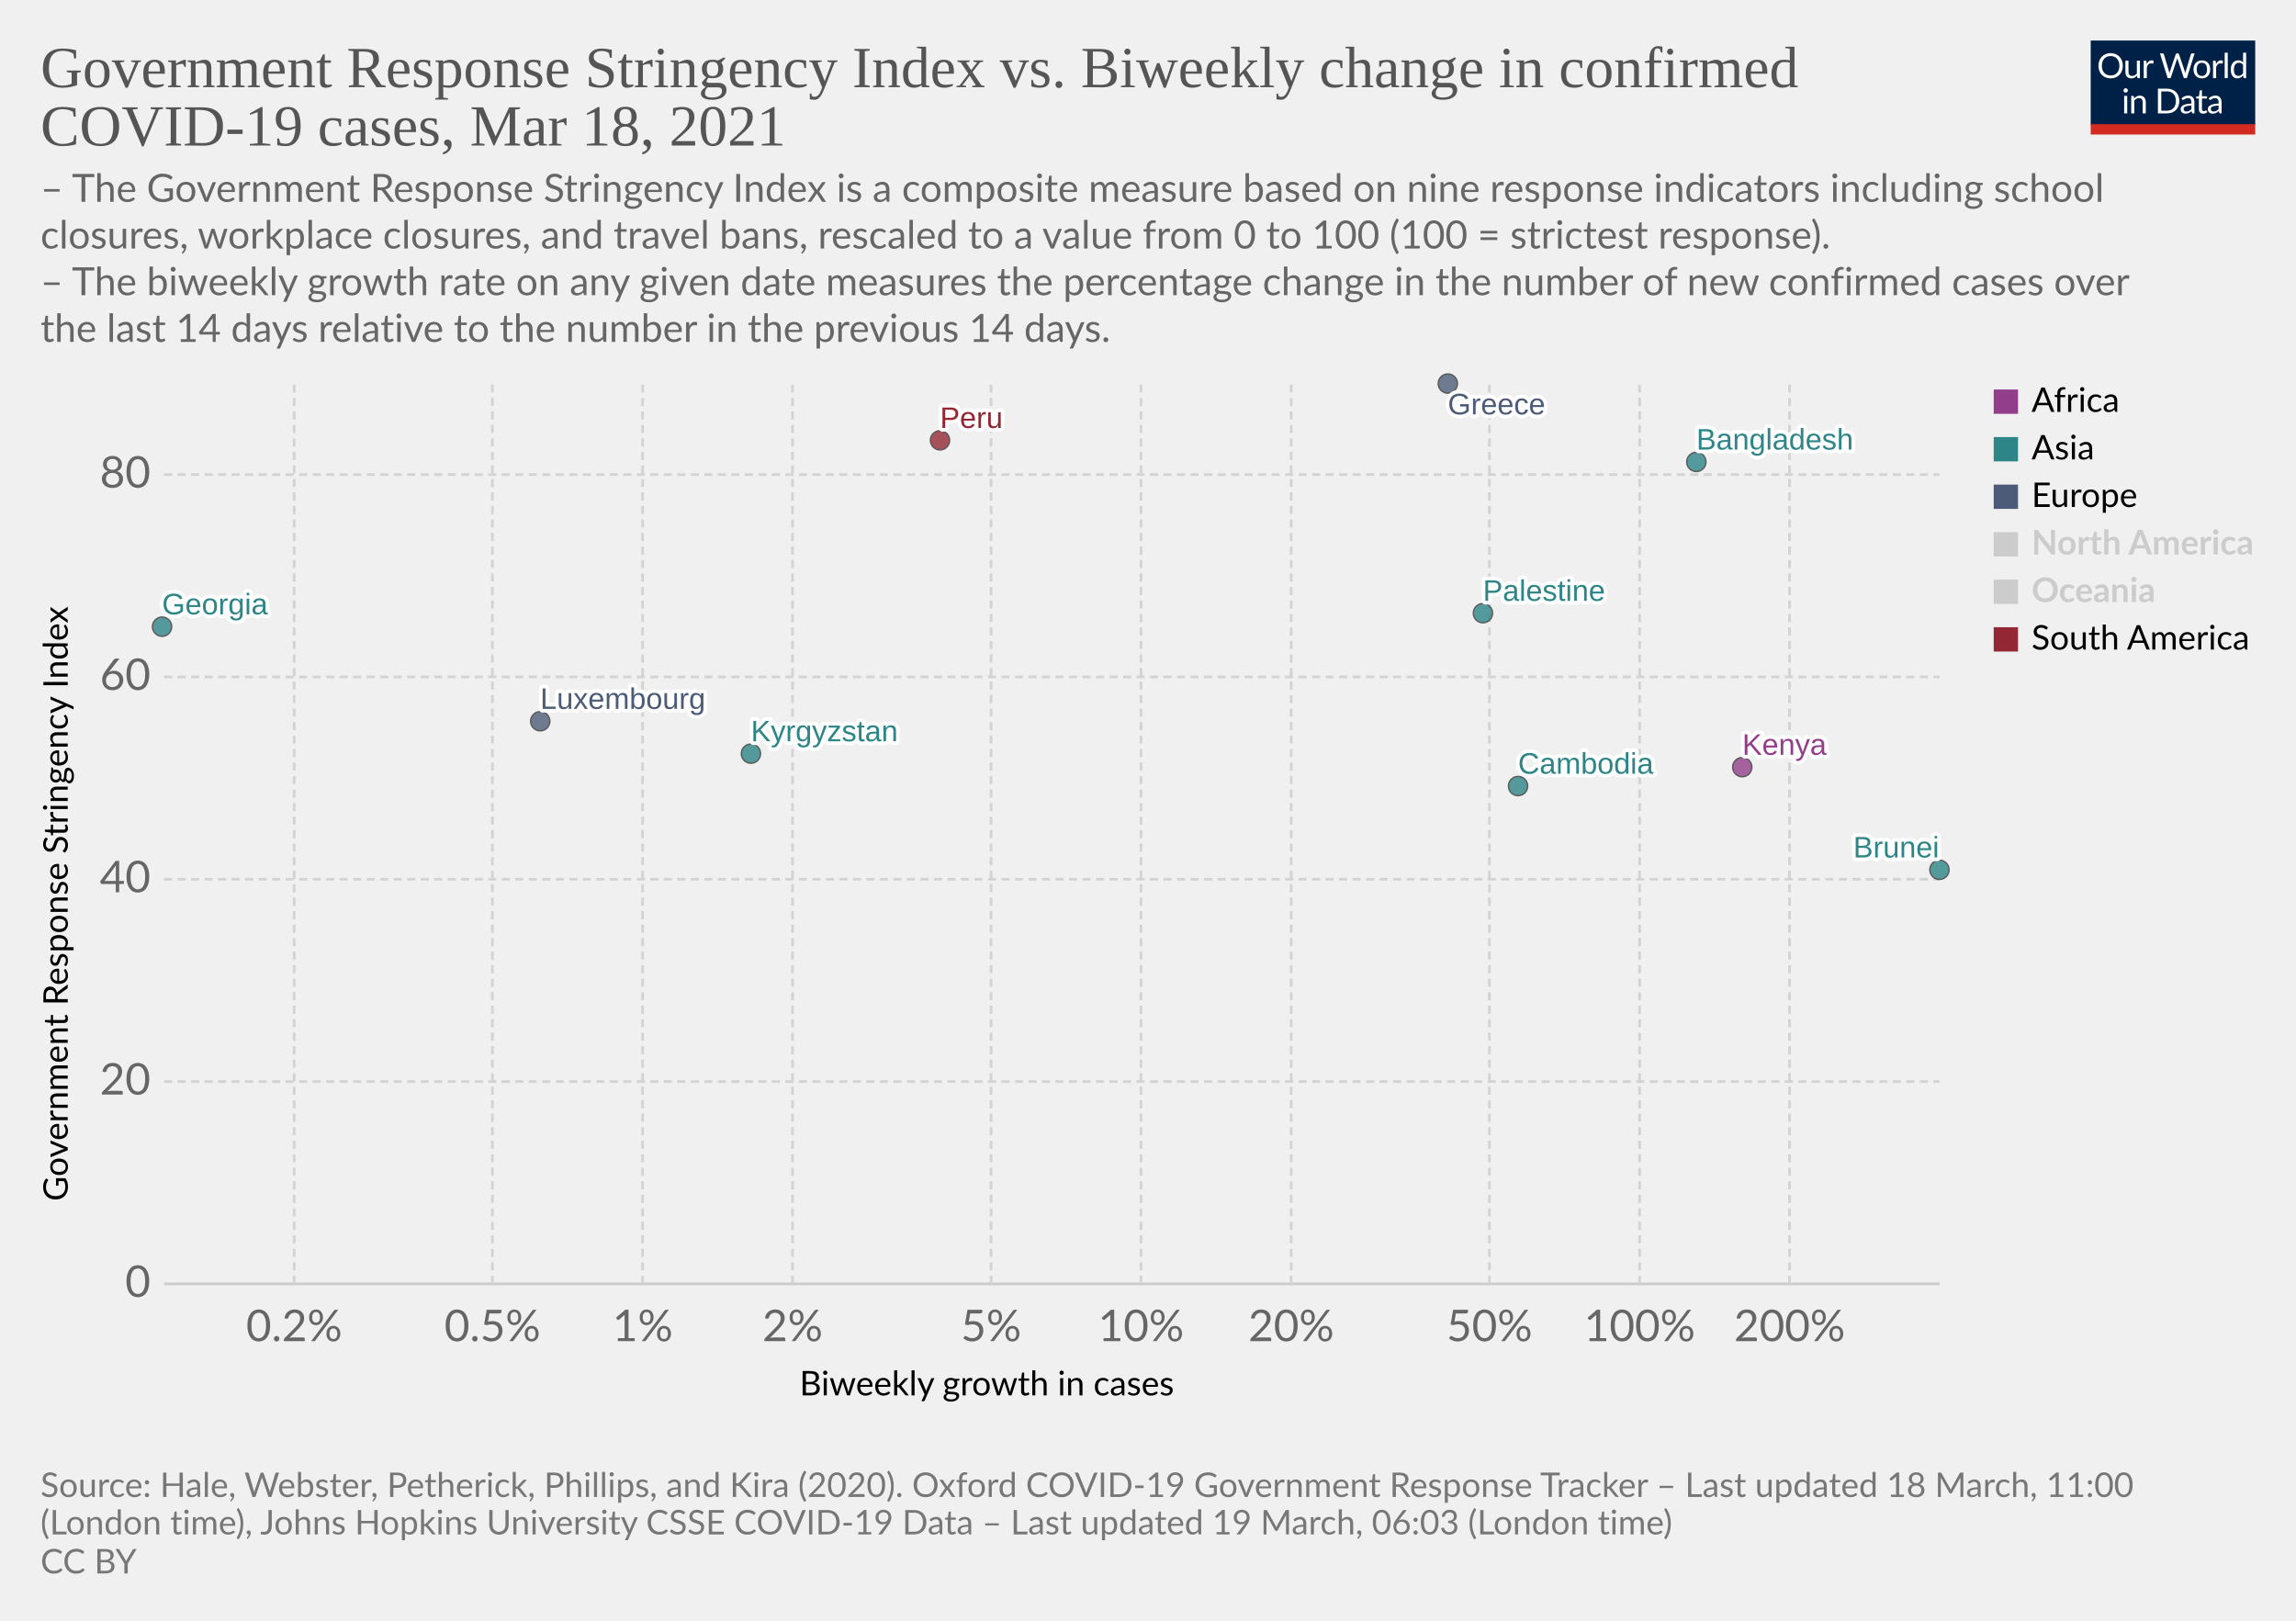
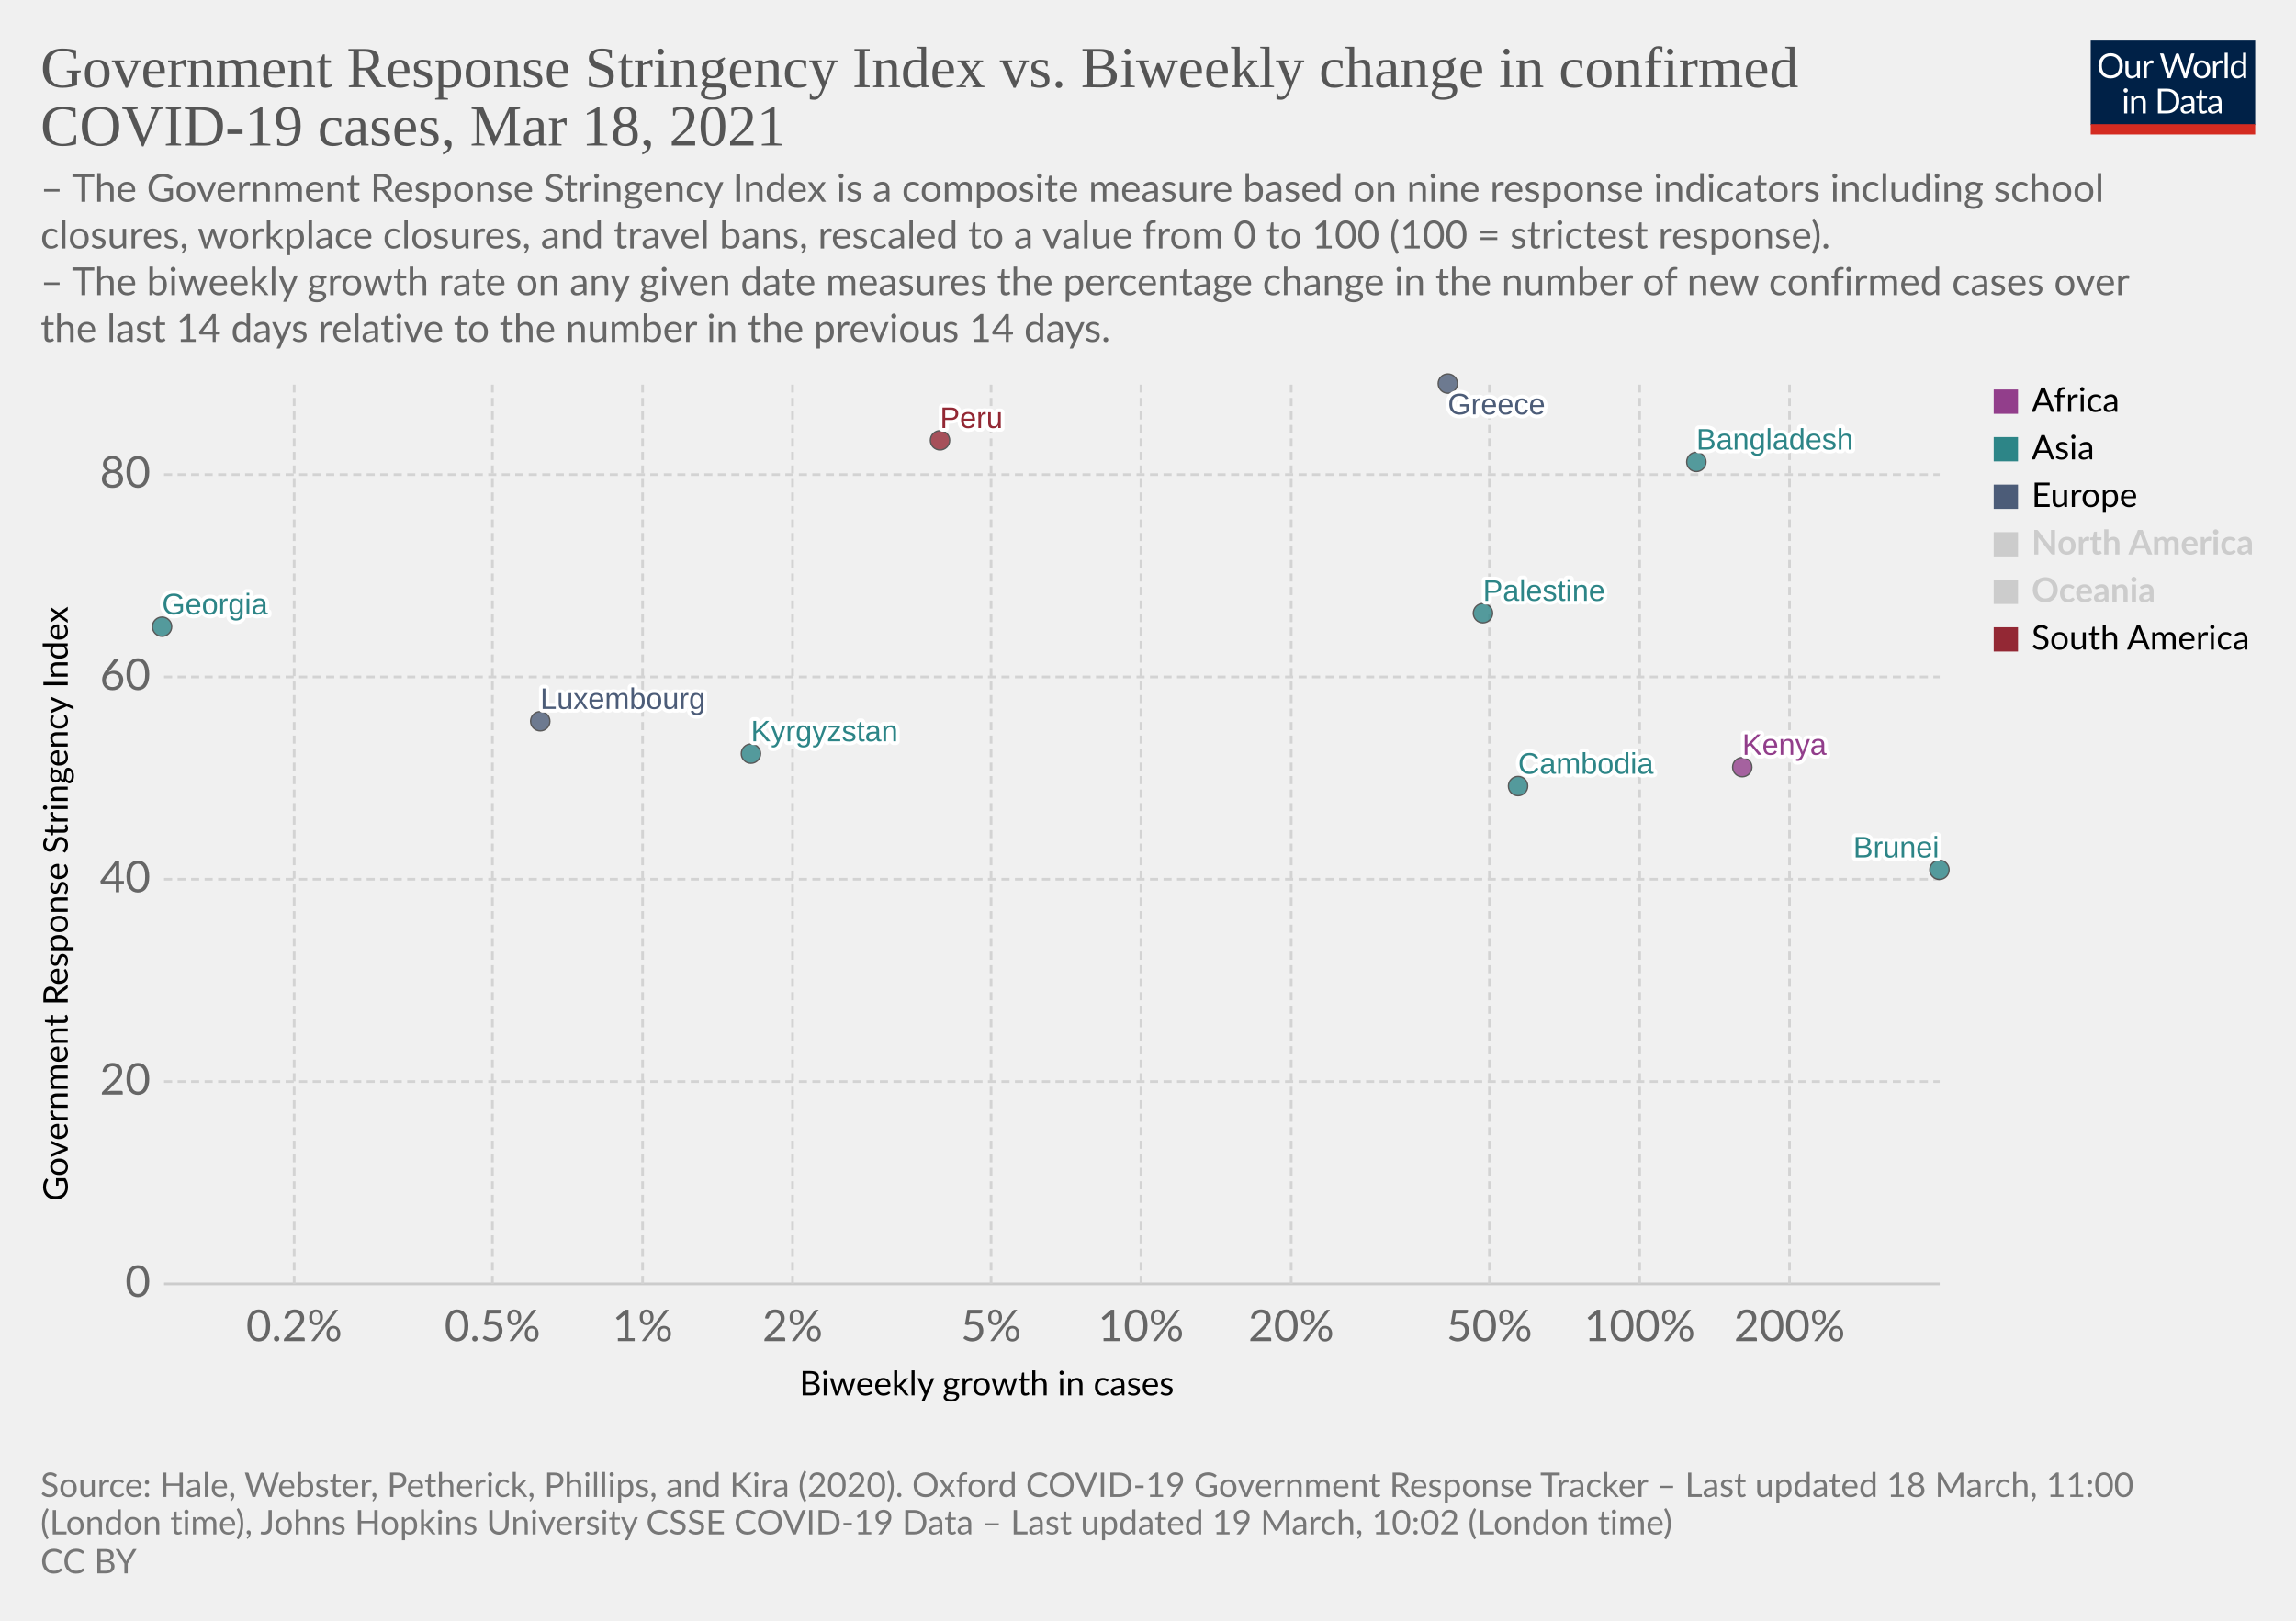
<svg xmlns="http://www.w3.org/2000/svg" version="1.1" style="background-color:#fff;-webkit-font-smoothing:antialiased" width="850" height="600" viewBox="0 0 850 600" font-family="Lato,'Helvetica Neue',Helvetica,Arial,sans-serif" font-size="18" text-rendering="optimizeLegibility">
  <g class="HeaderView">
    <g transform="matrix(.29 0 0 .29 774 15)">
      <svg className="owidLog" width="210" height="120" viewBox="0 0 210 120" fill="none">
        <g clip-path="url(#clip0)">
          <path d="M0 0h210v107.89H0V0z" fill="#002147" />
          <path d="M40.98 32.25c0 2.36-.38 4.53-1.12 6.51a14.26 14.26 0 01-8.1 8.4c-1.9.78-4.02 1.17-6.34 1.17a16.6 16.6 0 01-6.33-1.17 14.31 14.31 0 01-8.08-8.4 18.29 18.29 0 01-1.12-6.51c0-2.36.38-4.53 1.12-6.5.75-1.97 1.8-3.67 3.17-5.1a14.32 14.32 0 014.9-3.34c1.92-.8 4.03-1.19 6.34-1.19 2.32 0 4.43.4 6.34 1.19 1.92.8 3.56 1.9 4.93 3.34a14.87 14.87 0 013.17 5.1 18.1 18.1 0 011.12 6.5zm-4.38 0c0-1.94-.26-3.68-.8-5.22a10.91 10.91 0 00-2.24-3.89 9.68 9.68 0 00-3.52-2.46 11.95 11.95 0 00-4.62-.86c-1.68 0-3.21.28-4.6.86a9.88 9.88 0 00-3.54 2.46 10.91 10.91 0 00-2.24 3.9c-.53 1.53-.8 3.27-.8 5.2 0 1.94.27 3.68.8 5.22a11.17 11.17 0 002.24 3.9 10.01 10.01 0 003.55 2.44c1.38.56 2.9.83 4.6.83s3.24-.27 4.61-.83a9.8 9.8 0 003.52-2.44 11.17 11.17 0 002.25-3.9c.53-1.54.8-3.28.8-5.21zm26.22-6.54V48H60.5c-.56 0-.9-.27-1.05-.81l-.31-2.4a12.45 12.45 0 01-3.26 2.6c-1.2.64-2.58.96-4.13.96-1.22 0-2.3-.2-3.24-.6a6.52 6.52 0 01-2.33-1.7 7.37 7.37 0 01-1.43-2.67c-.3-1.04-.46-2.2-.46-3.45V25.7h3.91v14.22c0 1.68.38 2.99 1.15 3.91.77.93 1.96 1.39 3.54 1.39 1.16 0 2.24-.27 3.23-.82a10.42 10.42 0 002.8-2.28V25.7h3.91zm8.61 4.47a9.94 9.94 0 012.6-3.56 5.64 5.64 0 013.76-1.3c.47 0 .92.05 1.34.15.44.1.83.27 1.17.49l-.3 2.92c-.09.37-.3.55-.66.55-.2 0-.5-.04-.9-.13a6.21 6.21 0 00-3.24.18 4.23 4.23 0 00-1.47.92c-.42.4-.81.9-1.17 1.5-.33.58-.64 1.26-.92 2.02V48H67.7V25.71h2.25c.42 0 .72.08.88.25.16.16.27.44.33.83l.26 3.39zm61.16-13.7L122.75 48h-3.82l-7.99-24.05a21.95 21.95 0 01-.42-1.58 38.36 38.36 0 01-.44 1.58L102.05 48h-3.83L88.4 16.47h3.54c.38 0 .7.1.95.29.26.2.43.43.5.73l6.52 21.9.28 1.28.29 1.46.3-1.46.38-1.27 7.41-21.91c.1-.25.26-.48.51-.69.27-.22.58-.33.95-.33h1.23c.38 0 .69.1.92.29a1.77 1.77 0 01.53.73l7.4 21.9a28.4 28.4 0 01.68 2.62 29.52 29.52 0 01.52-2.61l6.54-21.91a1.31 1.31 0 01.48-.7c.27-.21.58-.32.95-.32h3.32zm9.35 8.88c1.63 0 3.1.27 4.4.82a9.43 9.43 0 015.46 5.94c.5 1.4.74 2.98.74 4.73 0 1.76-.25 3.34-.74 4.75a9.43 9.43 0 01-5.46 5.92c-1.3.52-2.77.79-4.4.79-1.64 0-3.12-.27-4.44-.8a9.42 9.42 0 01-3.35-2.3c-.92-1-1.63-2.2-2.13-3.61-.49-1.41-.73-3-.73-4.75s.24-3.33.73-4.73c.5-1.43 1.2-2.64 2.13-3.63a9.4 9.4 0 013.35-2.31c1.32-.55 2.8-.82 4.44-.82zm0 19.89c2.2 0 3.84-.73 4.93-2.2 1.08-1.48 1.63-3.54 1.63-6.18 0-2.66-.55-4.72-1.63-6.2-1.09-1.49-2.73-2.23-4.93-2.23-1.12 0-2.09.2-2.93.57a5.71 5.71 0 00-2.06 1.65 7.5 7.5 0 00-1.24 2.67c-.26 1.04-.4 2.22-.4 3.54 0 2.64.55 4.7 1.64 6.18 1.1 1.47 2.76 2.2 4.99 2.2zm17.97-15.07a9.94 9.94 0 012.6-3.56 5.64 5.64 0 013.76-1.3c.47 0 .91.05 1.34.15.44.1.83.27 1.16.49l-.28 2.92c-.09.37-.31.55-.66.55-.2 0-.5-.04-.9-.13a6.2 6.2 0 00-3.24.18 4.23 4.23 0 00-1.47.92c-.43.4-.82.9-1.17 1.5a13.1 13.1 0 00-.92 2.02V48h-3.94V25.71h2.24c.43 0 .72.08.88.25.17.16.28.44.33.83l.27 3.39zm15.04-14.59V48h-3.92V15.6h3.92zm19.55 15.43a6.22 6.22 0 00-2.38-2.05 6.7 6.7 0 00-2.86-.6c-2.07 0-3.66.75-4.77 2.23-1.12 1.48-1.68 3.6-1.68 6.33 0 1.46.13 2.7.38 3.74a7.29 7.29 0 001.1 2.56 4.35 4.35 0 001.78 1.45c.7.3 1.5.46 2.4.46 1.29 0 2.41-.3 3.36-.88a9.6 9.6 0 002.67-2.49V31.02zm3.91-15.43V48h-2.33c-.56 0-.9-.27-1.06-.81l-.35-2.71a12.13 12.13 0 01-3.25 2.77 8.28 8.28 0 01-4.23 1.06 7.31 7.31 0 01-6.14-2.9c-.73-.96-1.3-2.15-1.69-3.57a18.35 18.35 0 01.07-9.48 11.29 11.29 0 011.89-3.7 8.7 8.7 0 017.06-3.34 7.96 7.96 0 016.12 2.62V15.59h3.91zM46.61 70.71V93H42.7V70.71h3.91zm.84-7c0 .39-.08.75-.24 1.09a2.81 2.81 0 01-1.52 1.47 2.67 2.67 0 01-2.16 0 2.9 2.9 0 01-1.45-1.47 2.67 2.67 0 010-2.16c.15-.35.35-.65.6-.9.25-.27.53-.47.85-.62a2.67 2.67 0 012.16 0c.35.15.65.35.9.62.27.25.47.55.62.9.16.34.24.7.24 1.08zm7.97 10.24c.49-.54 1-1.04 1.54-1.48a9.85 9.85 0 013.66-1.84 8.96 8.96 0 015.43.35c.94.4 1.72.97 2.33 1.71a7.36 7.36 0 011.43 2.67c.32 1.04.49 2.19.49 3.45V93h-3.94V78.81c0-1.69-.4-3-1.17-3.92-.76-.93-1.93-1.4-3.5-1.4a6.6 6.6 0 00-3.25.83c-1 .56-1.92 1.31-2.77 2.27V93h-3.94V70.71h2.35c.56 0 .9.28 1.04.82l.3 2.42zm57.7 3.3c0 2.36-.37 4.5-1.11 6.44a14.3 14.3 0 01-3.17 4.98 14.1 14.1 0 01-4.93 3.2c-1.9.76-4.02 1.13-6.33 1.13H85.8V61.47h11.77c2.31 0 4.42.39 6.33 1.15a13.8 13.8 0 018.1 8.18 17.75 17.75 0 011.12 6.45zm-4.37 0c0-1.94-.26-3.67-.8-5.2a10.94 10.94 0 00-2.23-3.87 9.57 9.57 0 00-3.53-2.42 12.23 12.23 0 00-4.61-.83h-7.5v24.62h7.5c1.7 0 3.24-.28 4.61-.84a9.7 9.7 0 003.53-2.4 10.94 10.94 0 002.24-3.87c.53-1.53.8-3.26.8-5.2zm19.8 5.72c-1.8.06-3.34.2-4.62.44-1.26.22-2.3.51-3.1.88-.8.36-1.37.8-1.74 1.3-.35.5-.53 1.05-.53 1.67 0 .58.1 1.1.3 1.52a3 3 0 00.76 1.05c.34.27.73.46 1.17.6a6.13 6.13 0 001.45.17 7.28 7.28 0 003.5-.81 11.95 11.95 0 002.82-2.2v-4.62zm-12.65-9.11a12.73 12.73 0 013.98-2.66c1.43-.59 3-.88 4.73-.88 1.25 0 2.36.2 3.33.61a6.81 6.81 0 013.94 4.38c.33 1.04.5 2.19.5 3.43V93h-1.74a1.8 1.8 0 01-.88-.18c-.2-.13-.36-.38-.48-.74l-.44-2.12-1.72 1.46a9.48 9.48 0 01-3.74 1.7c-.69.15-1.46.23-2.3.23-.87 0-1.69-.12-2.45-.35a5.34 5.34 0 01-3.34-2.93 6.64 6.64 0 01-.49-2.64c0-.88.25-1.72.73-2.53a6.33 6.33 0 012.35-2.17c1.09-.63 2.5-1.15 4.25-1.54 1.75-.41 3.89-.65 6.42-.7v-1.75c0-1.73-.37-3.03-1.12-3.91-.75-.9-1.84-1.34-3.28-1.34-.97 0-1.78.12-2.44.37-.64.23-1.2.5-1.7.81l-1.23.82c-.33.23-.67.35-1 .35-.27 0-.5-.07-.69-.2a2.1 2.1 0 01-.48-.53l-.7-1.25zm27.67 19.5c-1.76 0-3.12-.5-4.07-1.48-.94-.98-1.41-2.4-1.41-4.25V74h-2.68a.9.9 0 01-.6-.2c-.16-.14-.24-.36-.24-.66v-1.56l3.65-.46.9-6.89a.9.9 0 01.29-.52.88.88 0 01.62-.22H142v7.67h6.44V74H142v13.38c0 .94.22 1.63.68 2.09.45.45 1.04.68 1.76.68a3.21 3.21 0 001.85-.53l.55-.35c.16-.12.3-.18.41-.18.2 0 .4.13.55.38l1.15 1.87a7.45 7.45 0 01-2.44 1.5 8.53 8.53 0 01-2.95.52zm19.68-10.4c-1.8.07-3.34.21-4.62.45-1.26.22-2.3.51-3.1.88-.8.36-1.37.8-1.74 1.3-.35.5-.53 1.05-.53 1.67 0 .58.1 1.1.3 1.52a2.9 2.9 0 00.76 1.05c.34.27.73.46 1.17.6a6.13 6.13 0 001.45.17 7.3 7.3 0 003.5-.81 12.04 12.04 0 002.82-2.2v-4.62zm-12.65-9.1a12.72 12.72 0 013.99-2.66c1.42-.59 3-.88 4.72-.88 1.25 0 2.36.2 3.33.61a6.81 6.81 0 013.94 4.38c.33 1.04.5 2.19.5 3.43V93h-1.74a1.8 1.8 0 01-.88-.18c-.2-.13-.36-.38-.48-.74l-.44-2.12-1.72 1.46a9.48 9.48 0 01-3.74 1.7c-.69.15-1.46.23-2.3.23-.87 0-1.69-.12-2.45-.35a5.33 5.33 0 01-3.34-2.93 6.62 6.62 0 01-.49-2.64c0-.88.25-1.72.73-2.53a6.33 6.33 0 012.35-2.17c1.09-.63 2.5-1.15 4.25-1.54a31.2 31.2 0 016.42-.7v-1.75c0-1.73-.37-3.03-1.12-3.91-.75-.9-1.84-1.34-3.28-1.34-.97 0-1.78.12-2.44.37-.64.23-1.2.5-1.7.81l-1.22.82c-.34.23-.68.35-1.02.35-.26 0-.49-.07-.68-.2a1.88 1.88 0 01-.48-.53l-.7-1.25zM40.98 32.25c0 2.36-.38 4.53-1.12 6.51a14.26 14.26 0 01-8.1 8.4c-1.9.78-4.02 1.17-6.34 1.17a16.6 16.6 0 01-6.33-1.17 14.31 14.31 0 01-8.08-8.4 18.29 18.29 0 01-1.12-6.51c0-2.36.38-4.53 1.12-6.5.75-1.97 1.8-3.67 3.17-5.1a14.32 14.32 0 014.9-3.34c1.92-.8 4.03-1.19 6.34-1.19 2.32 0 4.43.4 6.34 1.19 1.92.8 3.56 1.9 4.93 3.34a14.87 14.87 0 013.17 5.1 18.1 18.1 0 011.12 6.5zm-4.38 0c0-1.94-.26-3.68-.8-5.22a10.91 10.91 0 00-2.24-3.89 9.68 9.68 0 00-3.52-2.46 11.95 11.95 0 00-4.62-.86c-1.68 0-3.21.28-4.6.86a9.88 9.88 0 00-3.54 2.46 10.91 10.91 0 00-2.24 3.9c-.53 1.53-.8 3.27-.8 5.2 0 1.94.27 3.68.8 5.22a11.17 11.17 0 002.24 3.9 10.01 10.01 0 003.55 2.44c1.38.56 2.9.83 4.6.83s3.24-.27 4.61-.83a9.8 9.8 0 003.52-2.44 11.17 11.17 0 002.25-3.9c.53-1.54.8-3.28.8-5.21zm26.22-6.54V48H60.5c-.56 0-.9-.27-1.05-.81l-.31-2.4a12.45 12.45 0 01-3.26 2.6c-1.2.64-2.58.96-4.13.96-1.22 0-2.3-.2-3.24-.6a6.52 6.52 0 01-2.33-1.7 7.37 7.37 0 01-1.43-2.67c-.3-1.04-.46-2.2-.46-3.45V25.7h3.91v14.22c0 1.68.38 2.99 1.15 3.91.77.93 1.96 1.39 3.54 1.39 1.16 0 2.24-.27 3.23-.82a10.42 10.42 0 002.8-2.28V25.7h3.91zm8.61 4.47a9.94 9.94 0 012.6-3.56 5.64 5.64 0 013.76-1.3c.47 0 .92.05 1.34.15.44.1.83.27 1.17.49l-.3 2.92c-.09.37-.3.55-.66.55-.2 0-.5-.04-.9-.13a6.21 6.21 0 00-3.24.18 4.23 4.23 0 00-1.47.92c-.42.4-.81.9-1.17 1.5-.33.58-.64 1.26-.92 2.02V48H67.7V25.71h2.25c.42 0 .72.08.88.25.16.16.27.44.33.83l.26 3.39zm61.16-13.7L122.75 48h-3.82l-7.99-24.05a21.95 21.95 0 01-.42-1.58 38.36 38.36 0 01-.44 1.58L102.05 48h-3.83L88.4 16.47h3.54c.38 0 .7.1.95.29.26.2.43.43.5.73l6.52 21.9.28 1.28.29 1.46.3-1.46.38-1.27 7.41-21.91c.1-.25.26-.48.51-.69.27-.22.58-.33.95-.33h1.23c.38 0 .69.1.92.29a1.77 1.77 0 01.53.73l7.4 21.9a28.4 28.4 0 01.68 2.62 29.52 29.52 0 01.52-2.61l6.54-21.91a1.31 1.31 0 01.48-.7c.27-.21.58-.32.95-.32h3.32zm9.35 8.88c1.63 0 3.1.27 4.4.82a9.43 9.43 0 015.46 5.94c.5 1.4.74 2.98.74 4.73 0 1.76-.25 3.34-.74 4.75a9.43 9.43 0 01-5.46 5.92c-1.3.52-2.77.79-4.4.79-1.64 0-3.12-.27-4.44-.8a9.42 9.42 0 01-3.35-2.3c-.92-1-1.63-2.2-2.13-3.61-.49-1.41-.73-3-.73-4.75s.24-3.33.73-4.73c.5-1.43 1.2-2.64 2.13-3.63a9.4 9.4 0 013.35-2.31c1.32-.55 2.8-.82 4.44-.82zm0 19.89c2.2 0 3.84-.73 4.93-2.2 1.08-1.48 1.63-3.54 1.63-6.18 0-2.66-.55-4.72-1.63-6.2-1.09-1.49-2.73-2.23-4.93-2.23-1.12 0-2.09.2-2.93.57a5.71 5.71 0 00-2.06 1.65 7.5 7.5 0 00-1.24 2.67c-.26 1.04-.4 2.22-.4 3.54 0 2.64.55 4.7 1.64 6.18 1.1 1.47 2.76 2.2 4.99 2.2zm17.97-15.07a9.94 9.94 0 012.6-3.56 5.64 5.64 0 013.76-1.3c.47 0 .91.05 1.34.15.44.1.83.27 1.16.49l-.28 2.92c-.09.37-.31.55-.66.55-.2 0-.5-.04-.9-.13a6.2 6.2 0 00-3.24.18 4.23 4.23 0 00-1.47.92c-.43.4-.82.9-1.17 1.5a13.1 13.1 0 00-.92 2.02V48h-3.94V25.71h2.24c.43 0 .72.08.88.25.17.16.28.44.33.83l.27 3.39zm15.04-14.59V48h-3.92V15.6h3.92zm19.55 15.43a6.22 6.22 0 00-2.38-2.05 6.7 6.7 0 00-2.86-.6c-2.07 0-3.66.75-4.77 2.23-1.12 1.48-1.68 3.6-1.68 6.33 0 1.46.13 2.7.38 3.74a7.29 7.29 0 001.1 2.56 4.35 4.35 0 001.78 1.45c.7.3 1.5.46 2.4.46 1.29 0 2.41-.3 3.36-.88a9.6 9.6 0 002.67-2.49V31.02zm3.91-15.43V48h-2.33c-.56 0-.9-.27-1.06-.81l-.35-2.71a12.13 12.13 0 01-3.25 2.77 8.28 8.28 0 01-4.23 1.06 7.31 7.31 0 01-6.14-2.9c-.73-.96-1.3-2.15-1.69-3.57a18.35 18.35 0 01.07-9.48 11.29 11.29 0 011.89-3.7 8.7 8.7 0 017.06-3.34 7.96 7.96 0 016.12 2.62V15.59h3.91zM46.61 70.71V93H42.7V70.71h3.91zm.84-7c0 .39-.08.75-.24 1.09a2.81 2.81 0 01-1.52 1.47 2.67 2.67 0 01-2.16 0 2.9 2.9 0 01-1.45-1.47 2.67 2.67 0 010-2.16c.15-.35.35-.65.6-.9.25-.27.53-.47.85-.62a2.67 2.67 0 012.16 0c.35.15.65.35.9.62.27.25.47.55.62.9.16.34.24.7.24 1.08zm7.97 10.24c.49-.54 1-1.04 1.54-1.48a9.85 9.85 0 013.66-1.84 8.96 8.96 0 015.43.35c.94.4 1.72.97 2.33 1.71a7.36 7.36 0 011.43 2.67c.32 1.04.49 2.19.49 3.45V93h-3.94V78.81c0-1.69-.4-3-1.17-3.92-.76-.93-1.93-1.4-3.5-1.4a6.6 6.6 0 00-3.25.83c-1 .56-1.92 1.31-2.77 2.27V93h-3.94V70.71h2.35c.56 0 .9.28 1.04.82l.3 2.42zm57.7 3.3c0 2.36-.37 4.5-1.11 6.44a14.3 14.3 0 01-3.17 4.98 14.1 14.1 0 01-4.93 3.2c-1.9.76-4.02 1.13-6.33 1.13H85.8V61.47h11.77c2.31 0 4.42.39 6.33 1.15a13.8 13.8 0 018.1 8.18 17.75 17.75 0 011.12 6.45zm-4.37 0c0-1.94-.26-3.67-.8-5.2a10.94 10.94 0 00-2.23-3.87 9.57 9.57 0 00-3.53-2.42 12.23 12.23 0 00-4.61-.83h-7.5v24.62h7.5c1.7 0 3.24-.28 4.61-.84a9.7 9.7 0 003.53-2.4 10.94 10.94 0 002.24-3.87c.53-1.53.8-3.26.8-5.2zm19.8 5.72c-1.8.06-3.34.2-4.62.44-1.26.22-2.3.51-3.1.88-.8.36-1.37.8-1.74 1.3-.35.5-.53 1.05-.53 1.67 0 .58.1 1.1.3 1.52a3 3 0 00.76 1.05c.34.27.73.46 1.17.6a6.13 6.13 0 001.45.17 7.28 7.28 0 003.5-.81 11.95 11.95 0 002.82-2.2v-4.62zm-12.65-9.11a12.73 12.73 0 013.98-2.66c1.43-.59 3-.88 4.73-.88 1.25 0 2.36.2 3.33.61a6.81 6.81 0 013.94 4.38c.33 1.04.5 2.19.5 3.43V93h-1.74a1.8 1.8 0 01-.88-.18c-.2-.13-.36-.38-.48-.74l-.44-2.12-1.72 1.46a9.48 9.48 0 01-3.74 1.7c-.69.15-1.46.23-2.3.23-.87 0-1.69-.12-2.45-.35a5.34 5.34 0 01-3.34-2.93 6.64 6.64 0 01-.49-2.64c0-.88.25-1.72.73-2.53a6.33 6.33 0 012.35-2.17c1.09-.63 2.5-1.15 4.25-1.54 1.75-.41 3.89-.65 6.42-.7v-1.75c0-1.73-.37-3.03-1.12-3.91-.75-.9-1.84-1.34-3.28-1.34-.97 0-1.78.12-2.44.37-.64.23-1.2.5-1.7.81l-1.23.82c-.33.23-.67.35-1 .35-.27 0-.5-.07-.69-.2a2.1 2.1 0 01-.48-.53l-.7-1.25zm27.67 19.5c-1.76 0-3.12-.5-4.07-1.48-.94-.98-1.41-2.4-1.41-4.25V74h-2.68a.9.9 0 01-.6-.2c-.16-.14-.24-.36-.24-.66v-1.56l3.65-.46.9-6.89a.9.9 0 01.29-.52.88.88 0 01.62-.22H142v7.67h6.44V74H142v13.38c0 .94.22 1.63.68 2.09.45.45 1.04.68 1.76.68a3.21 3.21 0 001.85-.53l.55-.35c.16-.12.3-.18.41-.18.2 0 .4.13.55.38l1.15 1.87a7.45 7.45 0 01-2.44 1.5 8.53 8.53 0 01-2.95.52zm19.68-10.4c-1.8.07-3.34.21-4.62.45-1.26.22-2.3.51-3.1.88-.8.36-1.37.8-1.74 1.3-.35.5-.53 1.05-.53 1.67 0 .58.1 1.1.3 1.52a2.9 2.9 0 00.76 1.05c.34.27.73.46 1.17.6a6.13 6.13 0 001.45.17 7.3 7.3 0 003.5-.81 12.04 12.04 0 002.82-2.2v-4.62zm-12.65-9.1a12.72 12.72 0 013.99-2.66c1.42-.59 3-.88 4.72-.88 1.25 0 2.36.2 3.33.61a6.81 6.81 0 013.94 4.38c.33 1.04.5 2.19.5 3.43V93h-1.74a1.8 1.8 0 01-.88-.18c-.2-.13-.36-.38-.48-.74l-.44-2.12-1.72 1.46a9.48 9.48 0 01-3.74 1.7c-.69.15-1.46.23-2.3.23-.87 0-1.69-.12-2.45-.35a5.33 5.33 0 01-3.34-2.93 6.62 6.62 0 01-.49-2.64c0-.88.25-1.72.73-2.53a6.33 6.33 0 012.35-2.17c1.09-.63 2.5-1.15 4.25-1.54a31.2 31.2 0 016.42-.7v-1.75c0-1.73-.37-3.03-1.12-3.91-.75-.9-1.84-1.34-3.28-1.34-.97 0-1.78.12-2.44.37-.64.23-1.2.5-1.7.81l-1.22.82c-.34.23-.68.35-1.02.35-.26 0-.49-.07-.68-.2a1.88 1.88 0 01-.48-.53l-.7-1.25zM40.98 32.25c0 2.36-.38 4.53-1.12 6.51a14.26 14.26 0 01-8.1 8.4c-1.9.78-4.02 1.17-6.34 1.17a16.6 16.6 0 01-6.33-1.17 14.31 14.31 0 01-8.08-8.4 18.29 18.29 0 01-1.12-6.51c0-2.36.38-4.53 1.12-6.5.75-1.97 1.8-3.67 3.17-5.1a14.32 14.32 0 014.9-3.34c1.92-.8 4.03-1.19 6.34-1.19 2.32 0 4.43.4 6.34 1.19 1.92.8 3.56 1.9 4.93 3.34a14.87 14.87 0 013.17 5.1 18.1 18.1 0 011.12 6.5zm-4.38 0c0-1.94-.26-3.68-.8-5.22a10.91 10.91 0 00-2.24-3.89 9.68 9.68 0 00-3.52-2.46 11.95 11.95 0 00-4.62-.86c-1.68 0-3.21.28-4.6.86a9.88 9.88 0 00-3.54 2.46 10.91 10.91 0 00-2.24 3.9c-.53 1.53-.8 3.27-.8 5.2 0 1.94.27 3.68.8 5.22a11.17 11.17 0 002.24 3.9 10.01 10.01 0 003.55 2.44c1.38.56 2.9.83 4.6.83s3.24-.27 4.61-.83a9.8 9.8 0 003.52-2.44 11.17 11.17 0 002.25-3.9c.53-1.54.8-3.28.8-5.21zm26.22-6.54V48H60.5c-.56 0-.9-.27-1.05-.81l-.31-2.4a12.45 12.45 0 01-3.26 2.6c-1.2.64-2.58.96-4.13.96-1.22 0-2.3-.2-3.24-.6a6.52 6.52 0 01-2.33-1.7 7.37 7.37 0 01-1.43-2.67c-.3-1.04-.46-2.2-.46-3.45V25.7h3.91v14.22c0 1.68.38 2.99 1.15 3.91.77.93 1.96 1.39 3.54 1.39 1.16 0 2.24-.27 3.23-.82a10.42 10.42 0 002.8-2.28V25.7h3.91zm8.61 4.47a9.94 9.94 0 012.6-3.56 5.64 5.64 0 013.76-1.3c.47 0 .92.05 1.34.15.44.1.83.27 1.17.49l-.3 2.92c-.09.37-.3.55-.66.55-.2 0-.5-.04-.9-.13a6.21 6.21 0 00-3.24.18 4.23 4.23 0 00-1.47.92c-.42.4-.81.9-1.17 1.5-.33.58-.64 1.26-.92 2.02V48H67.7V25.71h2.25c.42 0 .72.08.88.25.16.16.27.44.33.83l.26 3.39zm61.16-13.7L122.75 48h-3.82l-7.99-24.05a21.95 21.95 0 01-.42-1.58 38.36 38.36 0 01-.44 1.58L102.05 48h-3.83L88.4 16.47h3.54c.38 0 .7.1.95.29.26.2.43.43.5.73l6.52 21.9.28 1.28.29 1.46.3-1.46.38-1.27 7.41-21.91c.1-.25.26-.48.51-.69.27-.22.58-.33.95-.33h1.23c.38 0 .69.1.92.29a1.77 1.77 0 01.53.73l7.4 21.9a28.4 28.4 0 01.68 2.62 29.52 29.52 0 01.52-2.61l6.54-21.91a1.31 1.31 0 01.48-.7c.27-.21.58-.32.95-.32h3.32zm9.35 8.88c1.63 0 3.1.27 4.4.82a9.43 9.43 0 015.46 5.94c.5 1.4.74 2.98.74 4.73 0 1.76-.25 3.34-.74 4.75a9.43 9.43 0 01-5.46 5.92c-1.3.52-2.77.79-4.4.79-1.64 0-3.12-.27-4.44-.8a9.42 9.42 0 01-3.35-2.3c-.92-1-1.63-2.2-2.13-3.61-.49-1.41-.73-3-.73-4.75s.24-3.33.73-4.73c.5-1.43 1.2-2.64 2.13-3.63a9.4 9.4 0 013.35-2.31c1.32-.55 2.8-.82 4.44-.82zm0 19.89c2.2 0 3.84-.73 4.93-2.2 1.08-1.48 1.63-3.54 1.63-6.18 0-2.66-.55-4.72-1.63-6.2-1.09-1.49-2.73-2.23-4.93-2.23-1.12 0-2.09.2-2.93.57a5.71 5.71 0 00-2.06 1.65 7.5 7.5 0 00-1.24 2.67c-.26 1.04-.4 2.22-.4 3.54 0 2.64.55 4.7 1.64 6.18 1.1 1.47 2.76 2.2 4.99 2.2zm17.97-15.07a9.94 9.94 0 012.6-3.56 5.64 5.64 0 013.76-1.3c.47 0 .91.05 1.34.15.44.1.83.27 1.16.49l-.28 2.92c-.09.37-.31.55-.66.55-.2 0-.5-.04-.9-.13a6.2 6.2 0 00-3.24.18 4.23 4.23 0 00-1.47.92c-.43.4-.82.9-1.17 1.5a13.1 13.1 0 00-.92 2.02V48h-3.94V25.71h2.24c.43 0 .72.08.88.25.17.16.28.44.33.83l.27 3.39zm15.04-14.59V48h-3.92V15.6h3.92zm19.55 15.43a6.22 6.22 0 00-2.38-2.05 6.7 6.7 0 00-2.86-.6c-2.07 0-3.66.75-4.77 2.23-1.12 1.48-1.68 3.6-1.68 6.33 0 1.46.13 2.7.38 3.74a7.29 7.29 0 001.1 2.56 4.35 4.35 0 001.78 1.45c.7.3 1.5.46 2.4.46 1.29 0 2.41-.3 3.36-.88a9.6 9.6 0 002.67-2.49V31.02zm3.91-15.43V48h-2.33c-.56 0-.9-.27-1.06-.81l-.35-2.71a12.13 12.13 0 01-3.25 2.77 8.28 8.28 0 01-4.23 1.06 7.31 7.31 0 01-6.14-2.9c-.73-.96-1.3-2.15-1.69-3.57a18.35 18.35 0 01.07-9.48 11.29 11.29 0 011.89-3.7 8.7 8.7 0 017.06-3.34 7.96 7.96 0 016.12 2.62V15.59h3.91zM46.61 70.71V93H42.7V70.71h3.91zm.84-7c0 .39-.08.75-.24 1.09a2.81 2.81 0 01-1.52 1.47 2.67 2.67 0 01-2.16 0 2.9 2.9 0 01-1.45-1.47 2.67 2.67 0 010-2.16c.15-.35.35-.65.6-.9.25-.27.53-.47.85-.62a2.67 2.67 0 012.16 0c.35.15.65.35.9.62.27.25.47.55.62.9.16.34.24.7.24 1.08zm7.97 10.24c.49-.54 1-1.04 1.54-1.48a9.85 9.85 0 013.66-1.84 8.96 8.96 0 015.43.35c.94.4 1.72.97 2.33 1.71a7.36 7.36 0 011.43 2.67c.32 1.04.49 2.19.49 3.45V93h-3.94V78.81c0-1.69-.4-3-1.17-3.92-.76-.93-1.93-1.4-3.5-1.4a6.6 6.6 0 00-3.25.83c-1 .56-1.92 1.31-2.77 2.27V93h-3.94V70.71h2.35c.56 0 .9.28 1.04.82l.3 2.42zm57.7 3.3c0 2.36-.37 4.5-1.11 6.44a14.3 14.3 0 01-3.17 4.98 14.1 14.1 0 01-4.93 3.2c-1.9.76-4.02 1.13-6.33 1.13H85.8V61.47h11.77c2.31 0 4.42.39 6.33 1.15a13.8 13.8 0 018.1 8.18 17.75 17.75 0 011.12 6.45zm-4.37 0c0-1.94-.26-3.67-.8-5.2a10.94 10.94 0 00-2.23-3.87 9.57 9.57 0 00-3.53-2.42 12.23 12.23 0 00-4.61-.83h-7.5v24.62h7.5c1.7 0 3.24-.28 4.61-.84a9.7 9.7 0 003.53-2.4 10.94 10.94 0 002.24-3.87c.53-1.53.8-3.26.8-5.2zm19.8 5.72c-1.8.06-3.34.2-4.62.44-1.26.22-2.3.51-3.1.88-.8.36-1.37.8-1.74 1.3-.35.5-.53 1.05-.53 1.67 0 .58.1 1.1.3 1.52a3 3 0 00.76 1.05c.34.27.73.46 1.17.6a6.13 6.13 0 001.45.17 7.28 7.28 0 003.5-.81 11.95 11.95 0 002.82-2.2v-4.62zm-12.65-9.11a12.73 12.73 0 013.98-2.66c1.43-.59 3-.88 4.73-.88 1.25 0 2.36.2 3.33.61a6.81 6.81 0 013.94 4.38c.33 1.04.5 2.19.5 3.43V93h-1.74a1.8 1.8 0 01-.88-.18c-.2-.13-.36-.38-.48-.74l-.44-2.12-1.72 1.46a9.48 9.48 0 01-3.74 1.7c-.69.15-1.46.23-2.3.23-.87 0-1.69-.12-2.45-.35a5.34 5.34 0 01-3.34-2.93 6.64 6.64 0 01-.49-2.64c0-.88.25-1.72.73-2.53a6.33 6.33 0 012.35-2.17c1.09-.63 2.5-1.15 4.25-1.54 1.75-.41 3.89-.65 6.42-.7v-1.75c0-1.73-.37-3.03-1.12-3.91-.75-.9-1.84-1.34-3.28-1.34-.97 0-1.78.12-2.44.37-.64.23-1.2.5-1.7.81l-1.23.82c-.33.23-.67.35-1 .35-.27 0-.5-.07-.69-.2a2.1 2.1 0 01-.48-.53l-.7-1.25zm27.67 19.5c-1.76 0-3.12-.5-4.07-1.48-.94-.98-1.41-2.4-1.41-4.25V74h-2.68a.9.9 0 01-.6-.2c-.16-.14-.24-.36-.24-.66v-1.56l3.65-.46.9-6.89a.9.9 0 01.29-.52.88.88 0 01.62-.22H142v7.67h6.44V74H142v13.38c0 .94.22 1.63.68 2.09.45.45 1.04.68 1.76.68a3.21 3.21 0 001.85-.53l.55-.35c.16-.12.3-.18.41-.18.2 0 .4.13.55.38l1.15 1.87a7.45 7.45 0 01-2.44 1.5 8.53 8.53 0 01-2.95.52zm19.68-10.4c-1.8.07-3.34.21-4.62.45-1.26.22-2.3.51-3.1.88-.8.36-1.37.8-1.74 1.3-.35.5-.53 1.05-.53 1.67 0 .58.1 1.1.3 1.52a2.9 2.9 0 00.76 1.05c.34.27.73.46 1.17.6a6.13 6.13 0 001.45.17 7.3 7.3 0 003.5-.81 12.04 12.04 0 002.82-2.2v-4.62zm-12.65-9.1a12.72 12.72 0 013.99-2.66c1.42-.59 3-.88 4.72-.88 1.25 0 2.36.2 3.33.61a6.81 6.81 0 013.94 4.38c.33 1.04.5 2.19.5 3.43V93h-1.74a1.8 1.8 0 01-.88-.18c-.2-.13-.36-.38-.48-.74l-.44-2.12-1.72 1.46a9.48 9.48 0 01-3.74 1.7c-.69.15-1.46.23-2.3.23-.87 0-1.69-.12-2.45-.35a5.33 5.33 0 01-3.34-2.93 6.62 6.62 0 01-.49-2.64c0-.88.25-1.72.73-2.53a6.33 6.33 0 012.35-2.17c1.09-.63 2.5-1.15 4.25-1.54a31.2 31.2 0 016.42-.7v-1.75c0-1.73-.37-3.03-1.12-3.91-.75-.9-1.84-1.34-3.28-1.34-.97 0-1.78.12-2.44.37-.64.23-1.2.5-1.7.81l-1.22.82c-.34.23-.68.35-1.02.35-.26 0-.49-.07-.68-.2a1.88 1.88 0 01-.48-.53l-.7-1.25z" fill="#fff" />
          <path fill="#D42B21" d="M0 106.79h210V120H0z" />
        </g>
        <defs>
          <clipPath id="clip0">
            <path fill="#fff" d="M0 0h210v120H0z" />
          </clipPath>
        </defs>
      </svg>
    </g>
    <a href="https://ourworldindata.org/grapher/government-response-stringency-index-vs-biweekly-change-in-confirmed-covid-19-cases" target="_blank" rel="noopener" font-family="&quot;Playfair Display&quot;,Georgia,&quot;Times New Roman&quot;,serif">
      <text font-size="21.6" x="15" y="32.3" fill="#555">
        <tspan x="15" y="32.28">Government Response Stringency Index vs. Biweekly change in confirmed</tspan>
        <tspan x="15" y="53.88">COVID-19 cases, Mar 18, 2021</tspan>
      </text>
    </a>
    <text font-size="14.4" x="15" y="74.7" fill="#666">
      <tspan x="15" y="74.72">– The Government Response Stringency Index is a composite measure based on nine response indicators including school</tspan>
      <tspan x="15" y="92">closures, workplace closures, and travel bans, rescaled to a value from 0 to 100 (100 = strictest response).</tspan>
      <tspan x="15" y="109.28"> – The biweekly growth rate on any given date measures the percentage change in the number of new confirmed cases over</tspan>
      <tspan x="15" y="126.56">the last 14 days relative to the number in the previous 14 days.</tspan>
    </text>
  </g>
  <g class="ScatterPlot">
    <g class="DualAxisView">
      <g class="HorizontalAxis">
        <text font-size="12.6" x="296" y="516.6">
          <tspan x="295.99" y="516.58">Biweekly growth in cases</tspan>
        </text>
        <text x="108.9" y="496.5" fill="#666" text-anchor="middle" font-size="16.2">0.2%</text>
        <text x="182.3" y="496.5" fill="#666" text-anchor="middle" font-size="16.2">0.5%</text>
        <text x="237.9" y="496.5" fill="#666" text-anchor="middle" font-size="16.2">1%</text>
        <text x="293.4" y="496.5" fill="#666" text-anchor="middle" font-size="16.2">2%</text>
        <text x="366.9" y="496.5" fill="#666" text-anchor="middle" font-size="16.2">5%</text>
        <text x="422.4" y="496.5" fill="#666" text-anchor="middle" font-size="16.2">10%</text>
        <text x="478" y="496.5" fill="#666" text-anchor="middle" font-size="16.2">20%</text>
        <text x="551.4" y="496.5" fill="#666" text-anchor="middle" font-size="16.2">50%</text>
        <text x="607" y="496.5" fill="#666" text-anchor="middle" font-size="16.2">100%</text>
        <text x="662.5" y="496.5" fill="#666" text-anchor="middle" font-size="16.2">200%</text>
      </g>
      <g class="VerticalAxis">
        <text font-size="12.6" x="-444.7" y="25.1" transform="rotate(-90)">
          <tspan x="-444.65" y="25.08">Government Response Stringency Index</tspan>
        </text>
        <text x="55.74" y="475.3" fill="#666" dominant-baseline="middle" text-anchor="end" font-size="16.2">0</text>
        <text x="55.74" y="400.4" fill="#666" dominant-baseline="middle" text-anchor="end" font-size="16.2">20</text>
        <text x="55.74" y="325.5" fill="#666" dominant-baseline="middle" text-anchor="end" font-size="16.2">40</text>
        <text x="55.74" y="250.6" fill="#666" dominant-baseline="middle" text-anchor="end" font-size="16.2">60</text>
        <text x="55.74" y="175.7" fill="#666" dominant-baseline="middle" text-anchor="end" font-size="16.2">80</text>
      </g>
      <g class="AxisGridLines horizontalLines">
        <path stroke="#ccc" d="M60.74 475.3h657.35" />
        <path stroke="#d3d3d3" stroke-dasharray="3,2" d="M60.74 400.4h657.35M60.74 325.5h657.35M60.74 250.6h657.35M60.74 175.7h657.35" />
      </g>
      <g class="AxisGridLines verticalLines" stroke="#d3d3d3" stroke-dasharray="3,2">
        <path d="M108.9 475.3V142.4M182.3 475.3V142.4M237.9 475.3V142.4M293.4 475.3V142.4M366.9 475.3V142.4M422.4 475.3V142.4M478 475.3V142.4M551.4 475.3V142.4M607 475.3V142.4M662.5 475.3V142.4" />
      </g>
    </g>
    <g class="PointsWithLabels clickable" clip-path="url(#a)" font-family="Arial, sans-serif">
      <path fill="rgba(255,255,255,0)" d="M60.74 142.4h657.35v332.9H60.74z" />
      <defs>
        <clipPath id="a">
          <path d="M50.74 132.4h677.35v352.9H50.74z" />
        </clipPath>
      </defs>
      <g class="key-Bangladesh">
        <circle cx="628" cy="171" r="3.57" fill="#2D8587" opacity=".8" stroke="#333" stroke-width=".5" />
      </g>
      <g class="key-Brunei">
        <circle cx="718" cy="322" r="3.57" fill="#2D8587" opacity=".8" stroke="#333" stroke-width=".5" />
      </g>
      <g class="key-Cambodia">
        <circle cx="562" cy="291" r="3.57" fill="#2D8587" opacity=".8" stroke="#333" stroke-width=".5" />
      </g>
      <g class="key-Georgia">
        <circle cx="60" cy="232" r="3.57" fill="#2D8587" opacity=".8" stroke="#333" stroke-width=".5" />
      </g>
      <g class="key-Greece">
        <circle cx="536" cy="142" r="3.57" fill="#4C5C78" opacity=".8" stroke="#333" stroke-width=".5" />
      </g>
      <g class="key-Kenya">
        <circle cx="645" cy="284" r="3.57" fill="#923E8B" opacity=".8" stroke="#333" stroke-width=".5" />
      </g>
      <g class="key-Kyrgyzstan">
        <circle cx="278" cy="279" r="3.57" fill="#2D8587" opacity=".8" stroke="#333" stroke-width=".5" />
      </g>
      <g class="key-Luxembourg">
        <circle cx="200" cy="267" r="3.57" fill="#4C5C78" opacity=".8" stroke="#333" stroke-width=".5" />
      </g>
      <g class="key-Palestine">
        <circle cx="549" cy="227" r="3.57" fill="#2D8587" opacity=".8" stroke="#333" stroke-width=".5" />
      </g>
      <g class="key-Peru">
        <circle cx="348" cy="163" r="3.57" fill="#932834" opacity=".8" stroke="#333" stroke-width=".5" />
      </g>
      <g class="backgroundLabels" fill="#333" font-size="11" font-weight="400">
        <text x="628" y="166.43" fill="#fff" stroke="#fff" stroke-linecap="round" stroke-linejoin="round" stroke-width=".25em">Bangladesh</text>
        <text x="628" y="166.43" fill="#2D8587">Bangladesh</text>
        <text x="686.1" y="317.43" fill="#fff" stroke="#fff" stroke-linecap="round" stroke-linejoin="round" stroke-width=".25em">Brunei</text>
        <text x="686.1" y="317.43" fill="#2D8587">Brunei</text>
        <text x="562" y="286.43" fill="#fff" stroke="#fff" stroke-linecap="round" stroke-linejoin="round" stroke-width=".25em">Cambodia</text>
        <text x="562" y="286.43" fill="#2D8587">Cambodia</text>
        <text x="60" y="227.43" fill="#fff" stroke="#fff" stroke-linecap="round" stroke-linejoin="round" stroke-width=".25em">Georgia</text>
        <text x="60" y="227.43" fill="#2D8587">Georgia</text>
        <text x="536" y="153.4" fill="#fff" stroke="#fff" stroke-linecap="round" stroke-linejoin="round" stroke-width=".25em">Greece</text>
        <text x="536" y="153.4" fill="#4C5C78">Greece</text>
        <text x="645" y="279.43" fill="#fff" stroke="#fff" stroke-linecap="round" stroke-linejoin="round" stroke-width=".25em">Kenya</text>
        <text x="645" y="279.43" fill="#923E8B">Kenya</text>
        <text x="278" y="274.43" fill="#fff" stroke="#fff" stroke-linecap="round" stroke-linejoin="round" stroke-width=".25em">Kyrgyzstan</text>
        <text x="278" y="274.43" fill="#2D8587">Kyrgyzstan</text>
        <text x="200" y="262.43" fill="#fff" stroke="#fff" stroke-linecap="round" stroke-linejoin="round" stroke-width=".25em">Luxembourg</text>
        <text x="200" y="262.43" fill="#4C5C78">Luxembourg</text>
        <text x="549" y="222.43" fill="#fff" stroke="#fff" stroke-linecap="round" stroke-linejoin="round" stroke-width=".25em">Palestine</text>
        <text x="549" y="222.43" fill="#2D8587">Palestine</text>
        <text x="348" y="158.43" fill="#fff" stroke="#fff" stroke-linecap="round" stroke-linejoin="round" stroke-width=".25em">Peru</text>
        <text x="348" y="158.43" fill="#932834">Peru</text>
      </g>
    </g>
    <g class="ScatterColorLegend clickable" cursor="pointer">
      <g class="legendMark">
        <path fill="#923E8B" d="M738.09 144.2h9v9h-9z" />
        <text font-size="12.6" x="752.1" y="152.5">
          <tspan x="752.09" y="152.48">Africa</tspan>
        </text>
      </g>
      <g class="legendMark">
        <path fill="#2D8587" d="M738.09 161.8h9v9h-9z" />
        <text font-size="12.6" x="752.1" y="170.1">
          <tspan x="752.09" y="170.08">Asia</tspan>
        </text>
      </g>
      <g class="legendMark">
        <path fill="#4C5C78" d="M738.09 179.4h9v9h-9z" />
        <text font-size="12.6" x="752.1" y="187.7">
          <tspan x="752.09" y="187.68">Europe</tspan>
        </text>
      </g>
      <g class="legendMark" fill="#ccc">
        <path d="M738.09 197h9v9h-9z" />
        <text font-size="12.6" x="752.1" y="205.3" font-weight="700">
          <tspan x="752.09" y="205.28">North America</tspan>
        </text>
      </g>
      <g class="legendMark" fill="#ccc">
        <path d="M738.09 214.6h9v9h-9z" />
        <text font-size="12.6" x="752.1" y="222.9" font-weight="700">
          <tspan x="752.09" y="222.88">Oceania</tspan>
        </text>
      </g>
      <g class="legendMark">
        <path fill="#932834" d="M738.09 232.2h9v9h-9z" />
        <text font-size="12.6" x="752.1" y="240.5">
          <tspan x="752.09" y="240.48">South America</tspan>
        </text>
      </g>
    </g>
  </g>
  <g class="SourcesFooter" fill="#777">
    <g fill="#777">
      <text font-size="12.6" x="15" y="554.2">
        <tspan x="15" y="554.18">Source: Hale, Webster, Petherick, Phillips, and Kira (2020). Oxford COVID-19 Government Response Tracker – Last updated 18 March, 11:00</tspan>
-         <tspan x="15" y="568.04">(London time), Johns Hopkins University CSSE COVID-19 Data – Last updated 19 March, 06:03 (London time)</tspan>
+         <tspan x="15" y="568.04">(London time), Johns Hopkins University CSSE COVID-19 Data – Last updated 19 March, 10:02 (London time)</tspan>
      </text>
    </g>
    <text font-size="12.6" x="15" y="582.5">
      <tspan x="15" y="582.48">
        <a class="cclogo" href="http://creativecommons.org/licenses/by/4.0/deed.en_US" target="_blank" fill="#777">CC BY</a>
      </tspan>
    </text>
  </g>
</svg>
